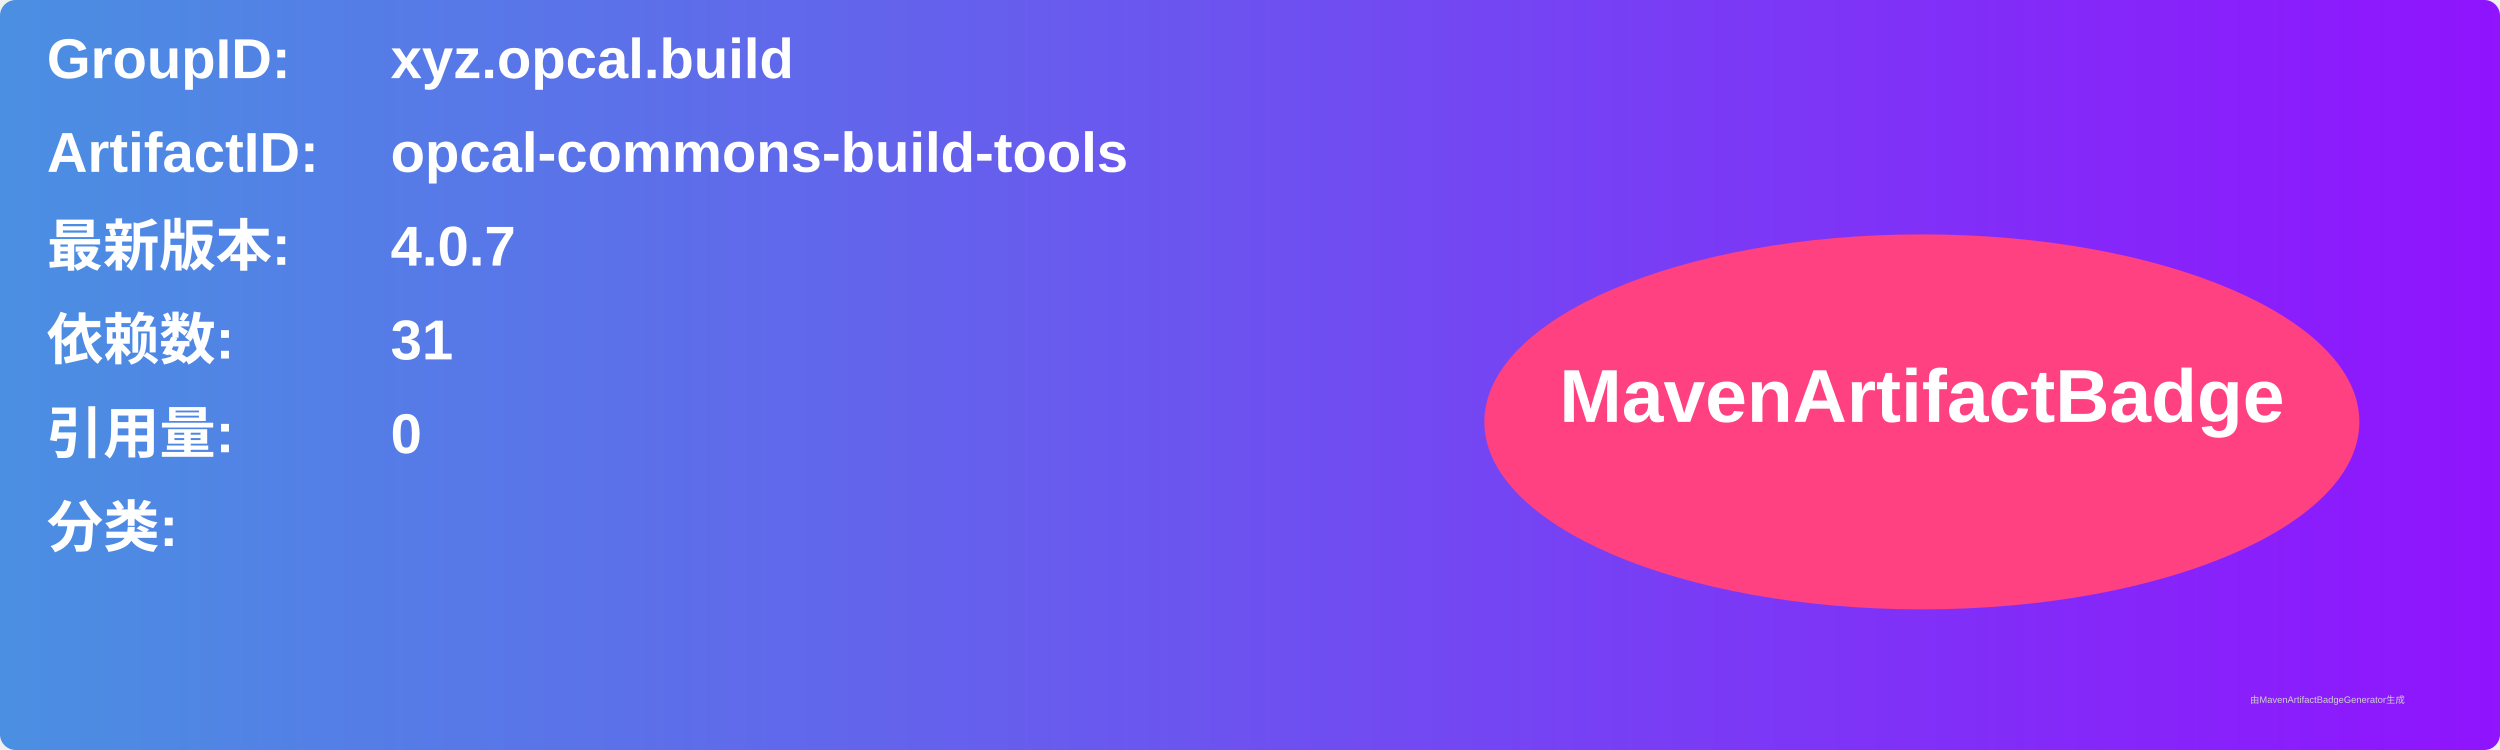
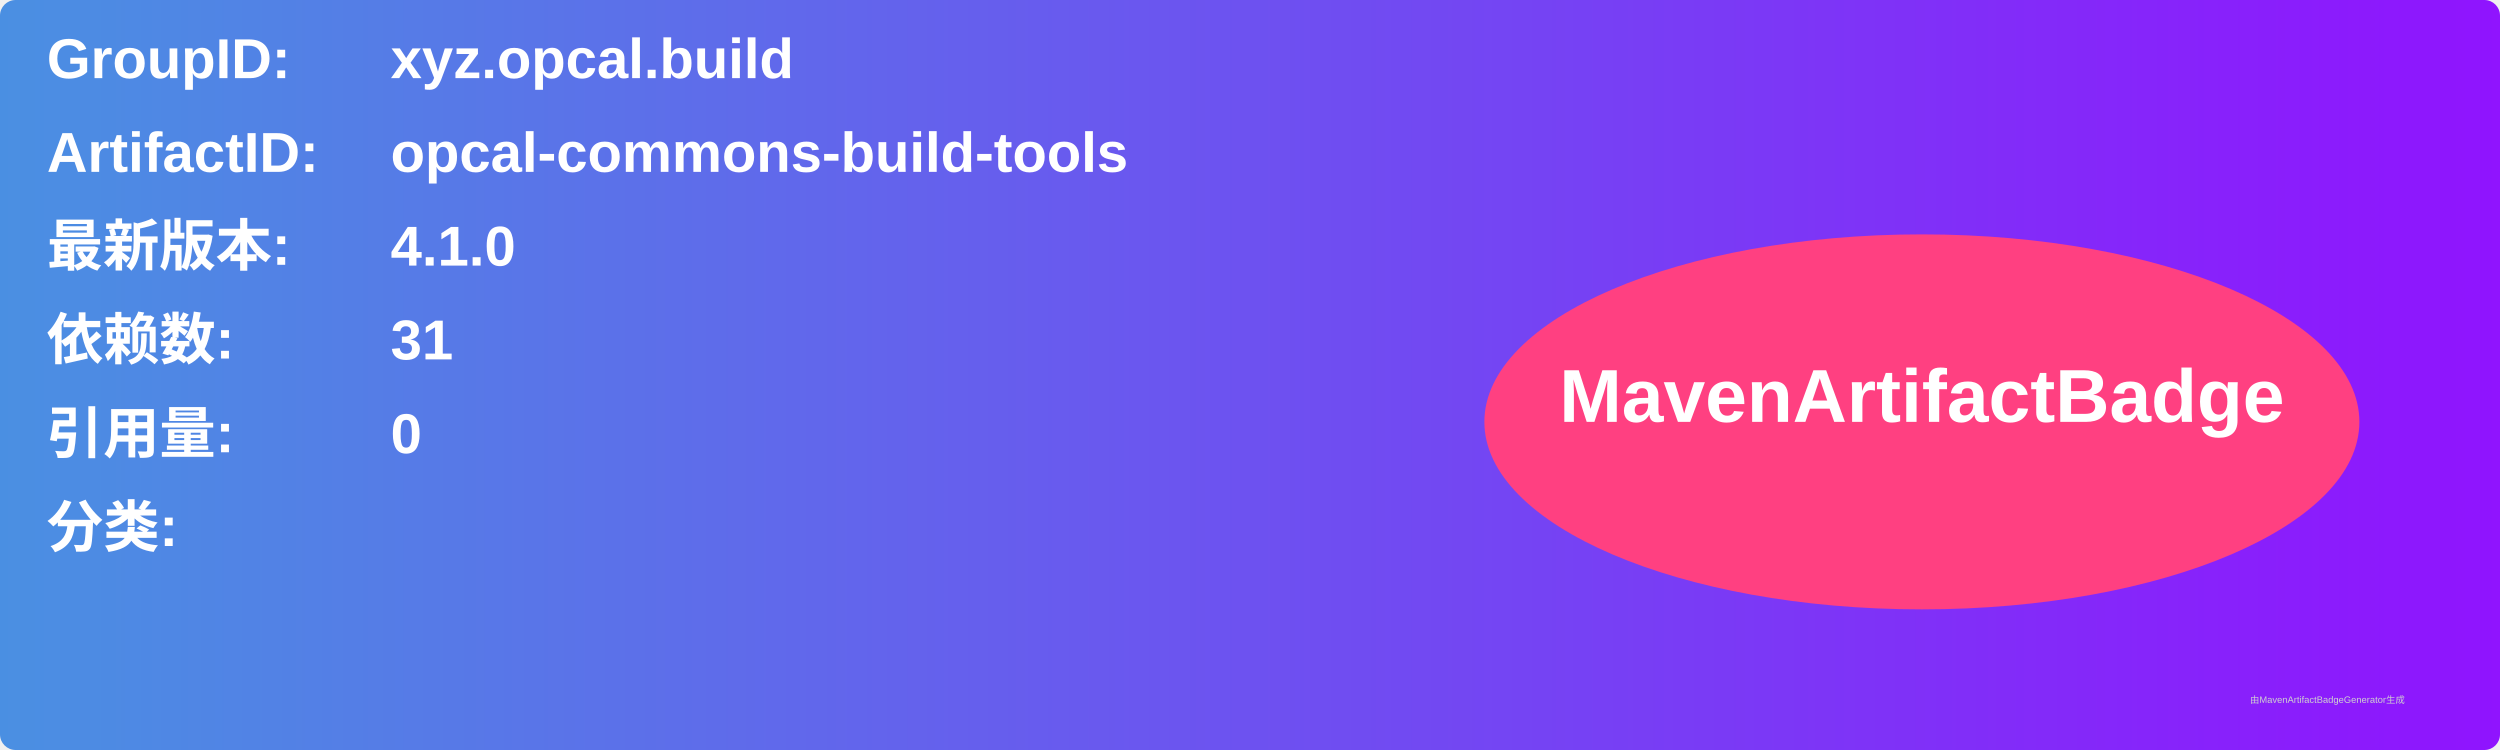
<svg xmlns="http://www.w3.org/2000/svg" width="800" height="240" viewBox="0 0 800 240">
  <linearGradient id="grad" x1="0%" y1="0%" x2="100%" y2="0%">
    <stop offset="0%" stop-color="#4a90e2" />
    <stop offset="100%" stop-color="#9013fe" />
  </linearGradient>
  <rect width="100%" height="100%" rx="5" ry="5" fill="url(#grad)" />
  <g transform="translate(15, 15)">
    <text x="0" y="10" font-family="Arial" font-size="18" fill="white" font-weight="bold" width="260">GroupID:</text>
    <text x="110" y="10" font-family="Arial" font-size="18" fill="white" font-weight="bold" width="460">xyz.opcal.build</text>
    <text x="0" y="40" font-family="Arial" font-size="18" fill="white" font-weight="bold" width="260">ArtifactID:</text>
    <text x="110" y="40" font-family="Arial" font-size="18" fill="white" font-weight="bold" width="460">opcal-commons-build-tools</text>
    <text x="0" y="70" font-family="Arial" font-size="18" fill="white" font-weight="bold">最新版本:</text>
    <text x="110" y="70" font-family="Arial" font-size="18" fill="white" font-weight="bold">
-       <tspan font-weight="bold">4.0.7</tspan>
+       <tspan font-weight="bold">4.1.0</tspan>
    </text>
    <text x="0" y="100" font-family="Arial" font-size="18" fill="white" font-weight="bold">依赖数: </text>
    <text x="110" y="100" font-family="Arial" font-size="18" fill="white">
      <tspan font-weight="bold">31</tspan>
    </text>
    <text x="0" y="130" font-family="Arial" font-size="18" fill="white" font-weight="bold">引用量: </text>
    <text x="110" y="130" font-family="Arial" font-size="18" fill="white">
      <tspan font-weight="bold">0</tspan>
    </text>
    <text x="0" y="160" font-family="Arial" font-size="18" fill="white" font-weight="bold">分类:</text>
    <text x="10" y="190" font-family="Arial" font-size="10" fill="white">
      <tspan font-weight="bold" />
    </text>
    <ellipse cx="600" cy="120" rx="140" ry="60" fill="#ff4081" />
    <text x="600" y="120" text-anchor="middle" font-family="Arial" font-size="24" fill="white" font-weight="bold">MavenArtifactBadge</text>
  </g>
  <text x="720" y="225" font-family="Arial" font-size="3" fill="#d0d0d0">由MavenArtifactBadgeGenerator生成</text>
</svg>
